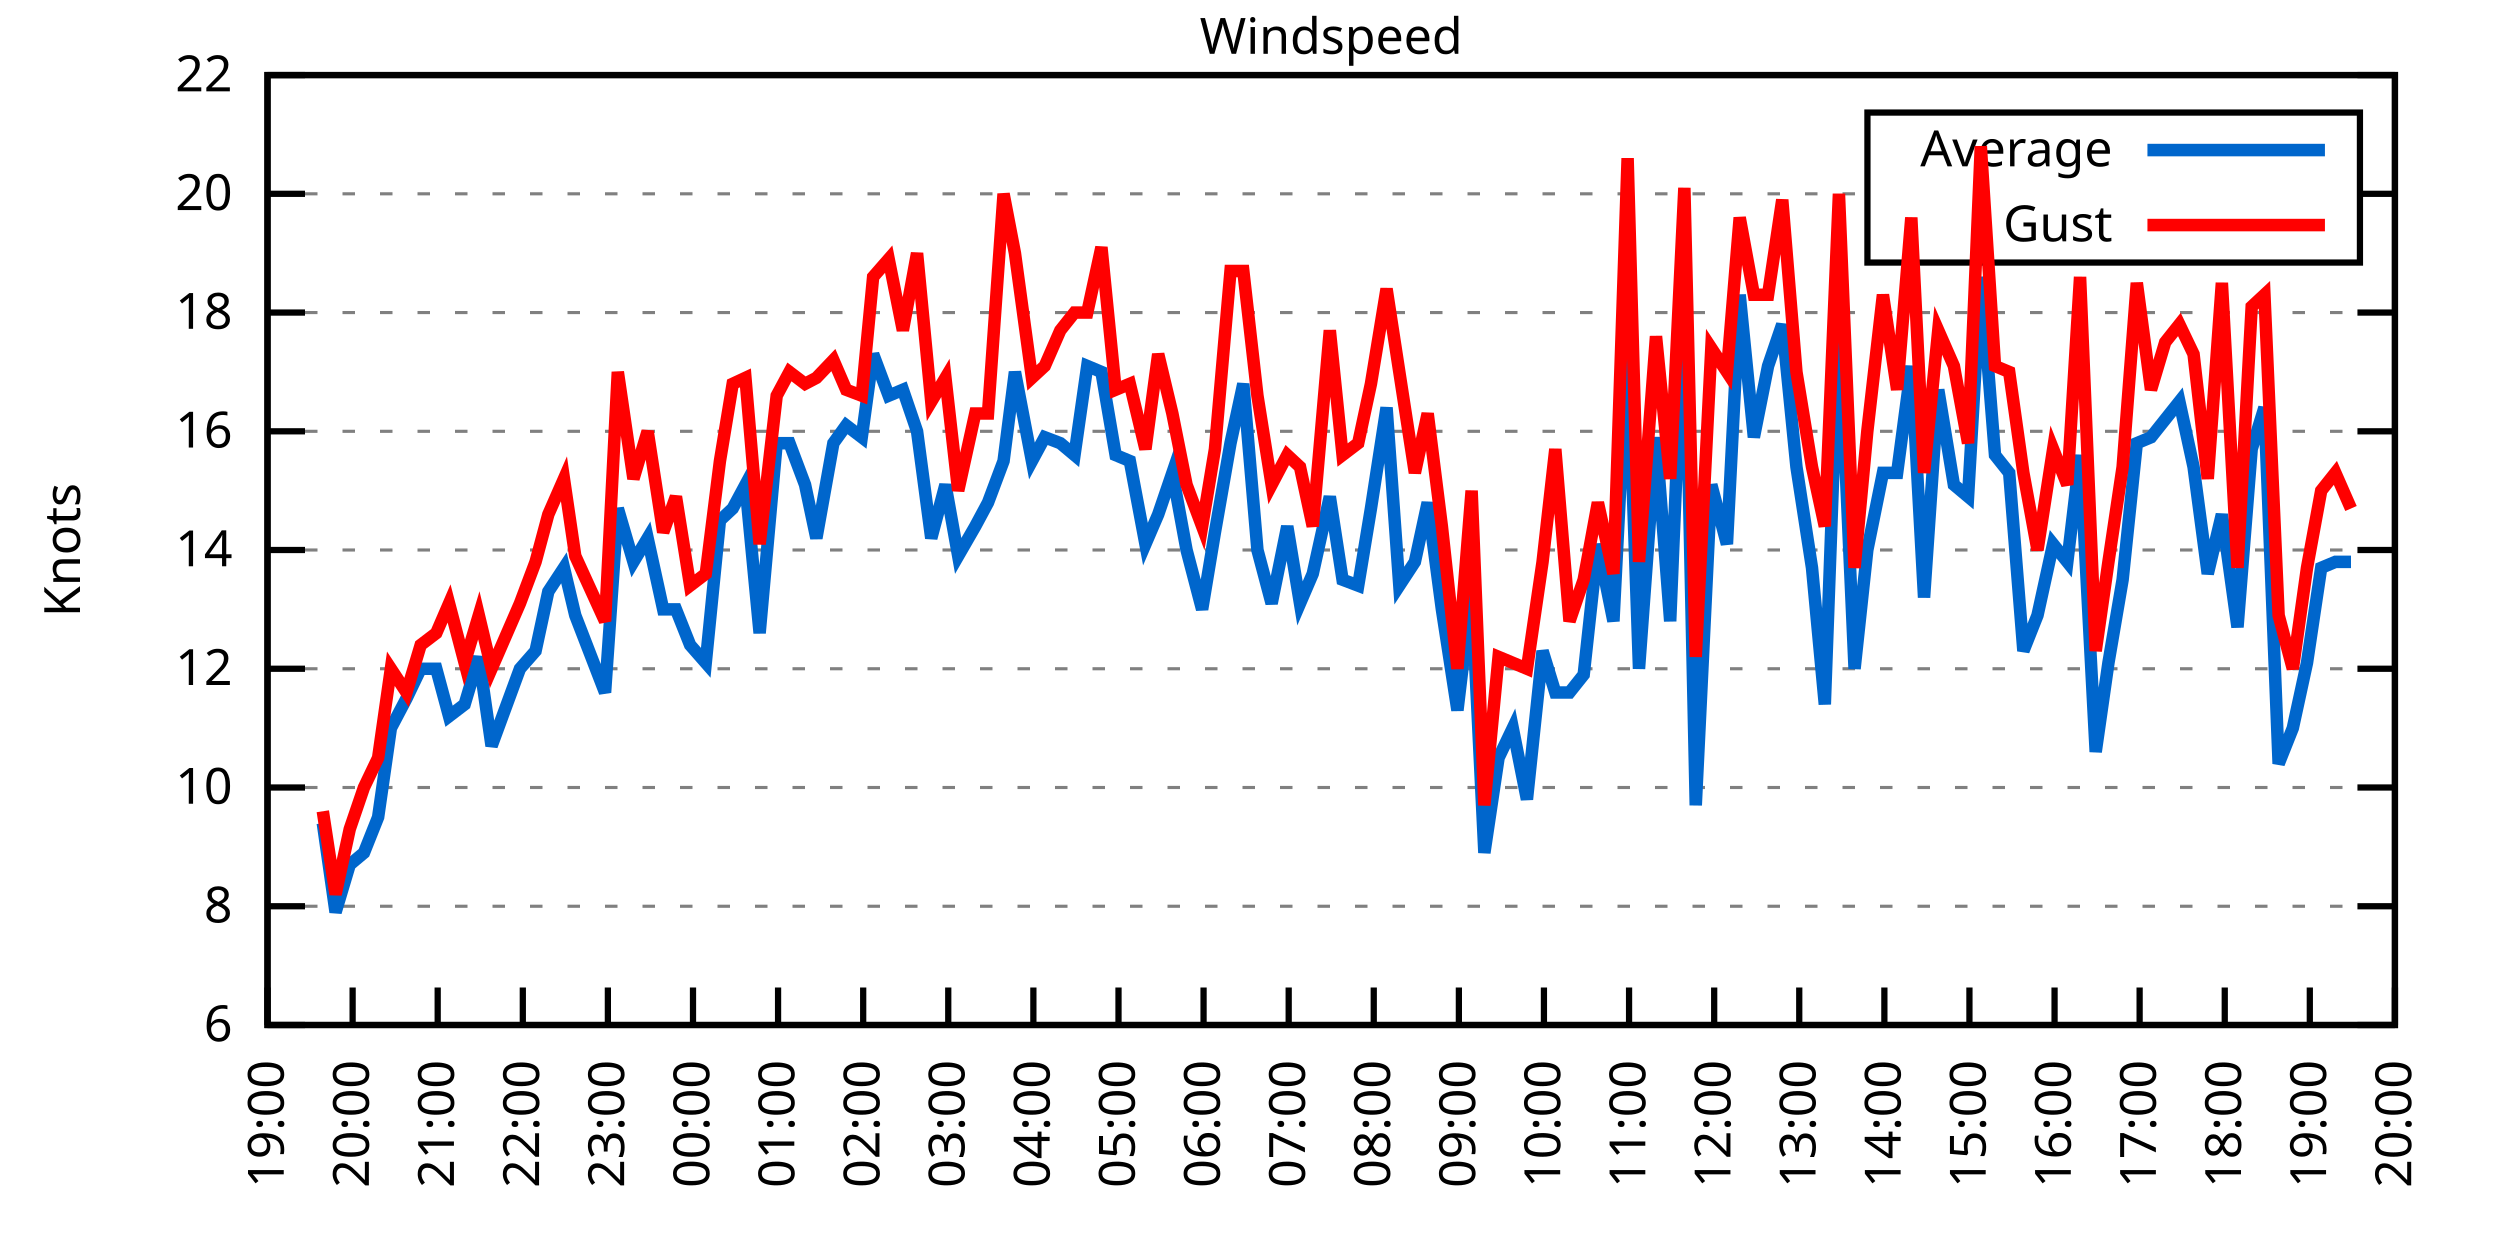
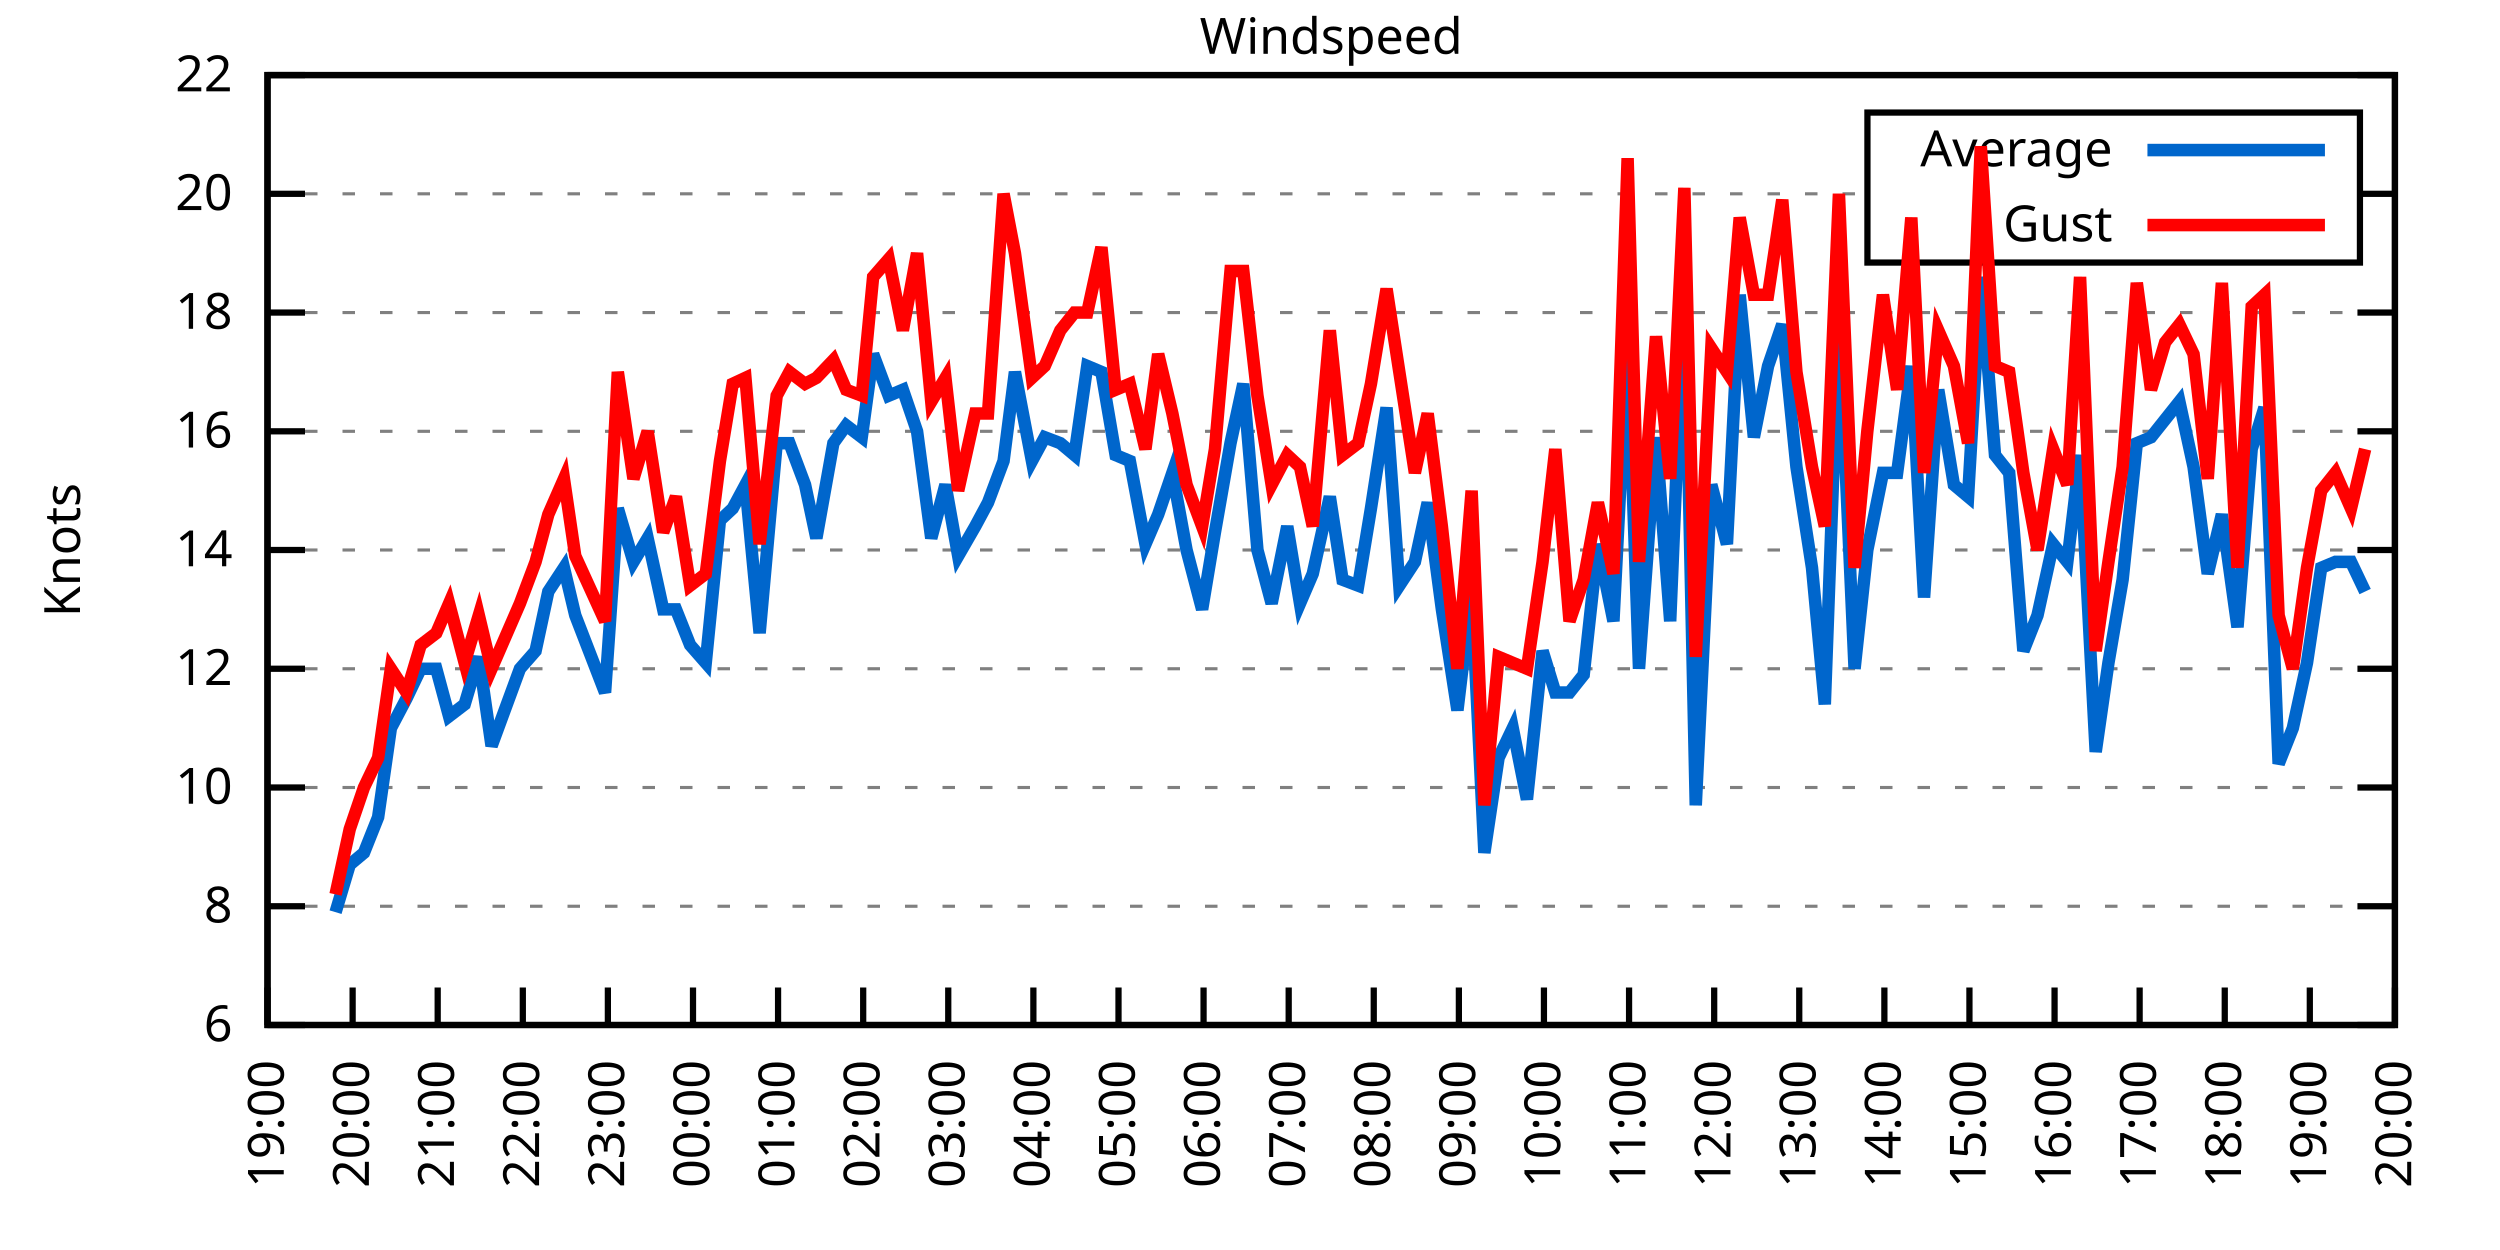
<svg xmlns="http://www.w3.org/2000/svg" xmlns:xlink="http://www.w3.org/1999/xlink" width="400" height="200" viewBox="0 0 400 200">
  <g id="gnuplot_canvas">
    <rect x="0" y="0" width="400" height="200" fill="none" />
    <defs>
      <circle id="gpDot" r="0.5" stroke-width="0.5" stroke="currentColor" />
      <path id="gpPt0" stroke-width="0.333" stroke="currentColor" d="M-1,0 h2 M0,-1 v2" />
      <path id="gpPt1" stroke-width="0.333" stroke="currentColor" d="M-1,-1 L1,1 M1,-1 L-1,1" />
      <path id="gpPt2" stroke-width="0.333" stroke="currentColor" d="M-1,0 L1,0 M0,-1 L0,1 M-1,-1 L1,1 M-1,1 L1,-1" />
      <rect id="gpPt3" stroke-width="0.333" stroke="currentColor" x="-1" y="-1" width="2" height="2" />
      <rect id="gpPt4" stroke-width="0.333" stroke="currentColor" fill="currentColor" x="-1" y="-1" width="2" height="2" />
      <circle id="gpPt5" stroke-width="0.333" stroke="currentColor" cx="0" cy="0" r="1" />
      <use xlink:href="#gpPt5" id="gpPt6" fill="currentColor" stroke="none" />
      <path id="gpPt7" stroke-width="0.333" stroke="currentColor" d="M0,-1.33 L-1.33,0.67 L1.33,0.67 z" />
      <use xlink:href="#gpPt7" id="gpPt8" fill="currentColor" stroke="none" />
      <use xlink:href="#gpPt7" id="gpPt9" stroke="currentColor" transform="rotate(180)" />
      <use xlink:href="#gpPt9" id="gpPt10" fill="currentColor" stroke="none" />
      <use xlink:href="#gpPt3" id="gpPt11" stroke="currentColor" transform="rotate(45)" />
      <use xlink:href="#gpPt11" id="gpPt12" fill="currentColor" stroke="none" />
      <path id="gpPt13" stroke-width="0.333" stroke="currentColor" d="M0,1.330 L1.265,0.411 L0.782,-1.067 L-0.782,-1.076 L-1.265,0.411 z" />
      <use xlink:href="#gpPt13" id="gpPt14" fill="currentColor" stroke="none" />
      <filter id="textbox" filterUnits="objectBoundingBox" x="0" y="0" height="1" width="1">
        <feFlood flood-color="white" flood-opacity="1" result="bgnd" />
        <feComposite in="SourceGraphic" in2="bgnd" operator="atop" />
      </filter>
      <filter id="greybox" filterUnits="objectBoundingBox" x="0" y="0" height="1" width="1">
        <feFlood flood-color="lightgrey" flood-opacity="1" result="grey" />
        <feComposite in="SourceGraphic" in2="grey" operator="atop" />
      </filter>
    </defs>
    <g fill="none" color="white" stroke="currentColor" stroke-width="1.00" stroke-linecap="butt" stroke-linejoin="miter">
</g>
    <g fill="none" color="black" stroke="currentColor" stroke-width="1.00" stroke-linecap="butt" stroke-linejoin="miter">
      <g stroke="none" shape-rendering="crispEdges">
        <polygon fill="rgb(255, 255, 255)" points="42.80,164.00 383.18,164.00 383.18,12.02 42.80,12.02 " />
      </g>
    </g>
    <g fill="none" color="black" stroke="currentColor" stroke-width="1.00" stroke-linecap="butt" stroke-linejoin="miter">
</g>
    <g fill="none" color="black" stroke="black" stroke-width="0.50" stroke-linecap="butt" stroke-linejoin="miter">
</g>
    <g fill="none" color="gray" stroke="currentColor" stroke-width="0.50" stroke-linecap="butt" stroke-linejoin="miter">
      <path stroke="gray" stroke-dasharray="2,4" class="gridline" d="M42.80,164.00 L383.19,164.00  " />
    </g>
    <g fill="none" color="gray" stroke="gray" stroke-width="1.00" stroke-linecap="butt" stroke-linejoin="miter">
</g>
    <g fill="none" color="black" stroke="currentColor" stroke-width="1.00" stroke-linecap="butt" stroke-linejoin="miter">
      <path stroke="black" d="M42.80,164.00 L48.80,164.00 M383.19,164.00 L377.19,164.00  " />
      <g transform="translate(37.20,166.60)" stroke="none" fill="black" font-family="Sans" font-size="8.00" text-anchor="end">
        <text>
          <tspan font-family="Sans"> 6</tspan>
        </text>
      </g>
    </g>
    <g fill="none" color="black" stroke="currentColor" stroke-width="1.00" stroke-linecap="butt" stroke-linejoin="miter">
</g>
    <g fill="none" color="black" stroke="black" stroke-width="0.50" stroke-linecap="butt" stroke-linejoin="miter">
</g>
    <g fill="none" color="gray" stroke="currentColor" stroke-width="0.50" stroke-linecap="butt" stroke-linejoin="miter">
      <path stroke="gray" stroke-dasharray="2,4" class="gridline" d="M42.80,145.00 L383.19,145.00  " />
    </g>
    <g fill="none" color="gray" stroke="gray" stroke-width="1.00" stroke-linecap="butt" stroke-linejoin="miter">
</g>
    <g fill="none" color="black" stroke="currentColor" stroke-width="1.00" stroke-linecap="butt" stroke-linejoin="miter">
      <path stroke="black" d="M42.80,145.00 L48.80,145.00 M383.19,145.00 L377.19,145.00  " />
      <g transform="translate(37.20,147.60)" stroke="none" fill="black" font-family="Sans" font-size="8.00" text-anchor="end">
        <text>
          <tspan font-family="Sans"> 8</tspan>
        </text>
      </g>
    </g>
    <g fill="none" color="black" stroke="currentColor" stroke-width="1.00" stroke-linecap="butt" stroke-linejoin="miter">
</g>
    <g fill="none" color="black" stroke="black" stroke-width="0.50" stroke-linecap="butt" stroke-linejoin="miter">
</g>
    <g fill="none" color="gray" stroke="currentColor" stroke-width="0.50" stroke-linecap="butt" stroke-linejoin="miter">
      <path stroke="gray" stroke-dasharray="2,4" class="gridline" d="M42.80,126.00 L383.19,126.00  " />
    </g>
    <g fill="none" color="gray" stroke="gray" stroke-width="1.00" stroke-linecap="butt" stroke-linejoin="miter">
</g>
    <g fill="none" color="black" stroke="currentColor" stroke-width="1.00" stroke-linecap="butt" stroke-linejoin="miter">
      <path stroke="black" d="M42.80,126.00 L48.80,126.00 M383.19,126.00 L377.19,126.00  " />
      <g transform="translate(37.20,128.60)" stroke="none" fill="black" font-family="Sans" font-size="8.00" text-anchor="end">
        <text>
          <tspan font-family="Sans"> 10</tspan>
        </text>
      </g>
    </g>
    <g fill="none" color="black" stroke="currentColor" stroke-width="1.00" stroke-linecap="butt" stroke-linejoin="miter">
</g>
    <g fill="none" color="black" stroke="black" stroke-width="0.50" stroke-linecap="butt" stroke-linejoin="miter">
</g>
    <g fill="none" color="gray" stroke="currentColor" stroke-width="0.50" stroke-linecap="butt" stroke-linejoin="miter">
      <path stroke="gray" stroke-dasharray="2,4" class="gridline" d="M42.80,107.00 L383.19,107.00  " />
    </g>
    <g fill="none" color="gray" stroke="gray" stroke-width="1.00" stroke-linecap="butt" stroke-linejoin="miter">
</g>
    <g fill="none" color="black" stroke="currentColor" stroke-width="1.00" stroke-linecap="butt" stroke-linejoin="miter">
      <path stroke="black" d="M42.80,107.00 L48.80,107.00 M383.19,107.00 L377.19,107.00  " />
      <g transform="translate(37.20,109.60)" stroke="none" fill="black" font-family="Sans" font-size="8.00" text-anchor="end">
        <text>
          <tspan font-family="Sans"> 12</tspan>
        </text>
      </g>
    </g>
    <g fill="none" color="black" stroke="currentColor" stroke-width="1.00" stroke-linecap="butt" stroke-linejoin="miter">
</g>
    <g fill="none" color="black" stroke="black" stroke-width="0.50" stroke-linecap="butt" stroke-linejoin="miter">
</g>
    <g fill="none" color="gray" stroke="currentColor" stroke-width="0.50" stroke-linecap="butt" stroke-linejoin="miter">
      <path stroke="gray" stroke-dasharray="2,4" class="gridline" d="M42.80,88.00 L383.19,88.00  " />
    </g>
    <g fill="none" color="gray" stroke="gray" stroke-width="1.00" stroke-linecap="butt" stroke-linejoin="miter">
</g>
    <g fill="none" color="black" stroke="currentColor" stroke-width="1.00" stroke-linecap="butt" stroke-linejoin="miter">
      <path stroke="black" d="M42.80,88.00 L48.80,88.00 M383.19,88.00 L377.19,88.00  " />
      <g transform="translate(37.20,90.60)" stroke="none" fill="black" font-family="Sans" font-size="8.00" text-anchor="end">
        <text>
          <tspan font-family="Sans"> 14</tspan>
        </text>
      </g>
    </g>
    <g fill="none" color="black" stroke="currentColor" stroke-width="1.00" stroke-linecap="butt" stroke-linejoin="miter">
</g>
    <g fill="none" color="black" stroke="black" stroke-width="0.50" stroke-linecap="butt" stroke-linejoin="miter">
</g>
    <g fill="none" color="gray" stroke="currentColor" stroke-width="0.50" stroke-linecap="butt" stroke-linejoin="miter">
      <path stroke="gray" stroke-dasharray="2,4" class="gridline" d="M42.80,69.01 L383.19,69.01  " />
    </g>
    <g fill="none" color="gray" stroke="gray" stroke-width="1.00" stroke-linecap="butt" stroke-linejoin="miter">
</g>
    <g fill="none" color="black" stroke="currentColor" stroke-width="1.00" stroke-linecap="butt" stroke-linejoin="miter">
      <path stroke="black" d="M42.80,69.01 L48.80,69.01 M383.19,69.01 L377.19,69.01  " />
      <g transform="translate(37.20,71.61)" stroke="none" fill="black" font-family="Sans" font-size="8.00" text-anchor="end">
        <text>
          <tspan font-family="Sans"> 16</tspan>
        </text>
      </g>
    </g>
    <g fill="none" color="black" stroke="currentColor" stroke-width="1.00" stroke-linecap="butt" stroke-linejoin="miter">
</g>
    <g fill="none" color="black" stroke="black" stroke-width="0.50" stroke-linecap="butt" stroke-linejoin="miter">
</g>
    <g fill="none" color="gray" stroke="currentColor" stroke-width="0.50" stroke-linecap="butt" stroke-linejoin="miter">
      <path stroke="gray" stroke-dasharray="2,4" class="gridline" d="M42.80,50.01 L383.19,50.01  " />
    </g>
    <g fill="none" color="gray" stroke="gray" stroke-width="1.00" stroke-linecap="butt" stroke-linejoin="miter">
</g>
    <g fill="none" color="black" stroke="currentColor" stroke-width="1.00" stroke-linecap="butt" stroke-linejoin="miter">
      <path stroke="black" d="M42.80,50.01 L48.80,50.01 M383.19,50.01 L377.19,50.01  " />
      <g transform="translate(37.20,52.61)" stroke="none" fill="black" font-family="Sans" font-size="8.00" text-anchor="end">
        <text>
          <tspan font-family="Sans"> 18</tspan>
        </text>
      </g>
    </g>
    <g fill="none" color="black" stroke="currentColor" stroke-width="1.00" stroke-linecap="butt" stroke-linejoin="miter">
</g>
    <g fill="none" color="black" stroke="black" stroke-width="0.50" stroke-linecap="butt" stroke-linejoin="miter">
</g>
    <g fill="none" color="gray" stroke="currentColor" stroke-width="0.50" stroke-linecap="butt" stroke-linejoin="miter">
      <path stroke="gray" stroke-dasharray="2,4" class="gridline" d="M42.80,31.01 L298.79,31.01 M377.59,31.01 L383.19,31.01  " />
    </g>
    <g fill="none" color="gray" stroke="gray" stroke-width="1.00" stroke-linecap="butt" stroke-linejoin="miter">
</g>
    <g fill="none" color="black" stroke="currentColor" stroke-width="1.00" stroke-linecap="butt" stroke-linejoin="miter">
      <path stroke="black" d="M42.80,31.01 L48.80,31.01 M383.19,31.01 L377.19,31.01  " />
      <g transform="translate(37.20,33.61)" stroke="none" fill="black" font-family="Sans" font-size="8.00" text-anchor="end">
        <text>
          <tspan font-family="Sans"> 20</tspan>
        </text>
      </g>
    </g>
    <g fill="none" color="black" stroke="currentColor" stroke-width="1.00" stroke-linecap="butt" stroke-linejoin="miter">
</g>
    <g fill="none" color="black" stroke="black" stroke-width="0.50" stroke-linecap="butt" stroke-linejoin="miter">
</g>
    <g fill="none" color="gray" stroke="currentColor" stroke-width="0.50" stroke-linecap="butt" stroke-linejoin="miter">
      <path stroke="gray" stroke-dasharray="2,4" class="gridline" d="M42.80,12.01 L383.19,12.01  " />
    </g>
    <g fill="none" color="gray" stroke="gray" stroke-width="1.00" stroke-linecap="butt" stroke-linejoin="miter">
</g>
    <g fill="none" color="black" stroke="currentColor" stroke-width="1.00" stroke-linecap="butt" stroke-linejoin="miter">
      <path stroke="black" d="M42.80,12.01 L48.80,12.01 M383.19,12.01 L377.19,12.01  " />
      <g transform="translate(37.20,14.61)" stroke="none" fill="black" font-family="Sans" font-size="8.00" text-anchor="end">
        <text>
          <tspan font-family="Sans"> 22</tspan>
        </text>
      </g>
    </g>
    <g fill="none" color="black" stroke="currentColor" stroke-width="1.00" stroke-linecap="butt" stroke-linejoin="miter">
      <path stroke="black" d="M42.80,164.00 L42.80,158.00  " />
      <g transform="translate(45.40,169.60) rotate(270.00)" stroke="none" fill="black" font-family="Sans" font-size="8.00" text-anchor="end">
        <text>
          <tspan font-family="Sans">19:00</tspan>
        </text>
      </g>
    </g>
    <g fill="none" color="black" stroke="currentColor" stroke-width="1.00" stroke-linecap="butt" stroke-linejoin="miter">
      <path stroke="black" d="M56.42,164.00 L56.42,158.00  " />
      <g transform="translate(59.02,169.60) rotate(270.00)" stroke="none" fill="black" font-family="Sans" font-size="8.00" text-anchor="end">
        <text>
          <tspan font-family="Sans">20:00</tspan>
        </text>
      </g>
    </g>
    <g fill="none" color="black" stroke="currentColor" stroke-width="1.00" stroke-linecap="butt" stroke-linejoin="miter">
      <path stroke="black" d="M70.03,164.00 L70.03,158.00  " />
      <g transform="translate(72.63,169.60) rotate(270.00)" stroke="none" fill="black" font-family="Sans" font-size="8.00" text-anchor="end">
        <text>
          <tspan font-family="Sans">21:00</tspan>
        </text>
      </g>
    </g>
    <g fill="none" color="black" stroke="currentColor" stroke-width="1.00" stroke-linecap="butt" stroke-linejoin="miter">
      <path stroke="black" d="M83.65,164.00 L83.65,158.00  " />
      <g transform="translate(86.25,169.60) rotate(270.00)" stroke="none" fill="black" font-family="Sans" font-size="8.00" text-anchor="end">
        <text>
          <tspan font-family="Sans">22:00</tspan>
        </text>
      </g>
    </g>
    <g fill="none" color="black" stroke="currentColor" stroke-width="1.00" stroke-linecap="butt" stroke-linejoin="miter">
      <path stroke="black" d="M97.26,164.00 L97.26,158.00  " />
      <g transform="translate(99.86,169.60) rotate(270.00)" stroke="none" fill="black" font-family="Sans" font-size="8.00" text-anchor="end">
        <text>
          <tspan font-family="Sans">23:00</tspan>
        </text>
      </g>
    </g>
    <g fill="none" color="black" stroke="currentColor" stroke-width="1.00" stroke-linecap="butt" stroke-linejoin="miter">
      <path stroke="black" d="M110.88,164.00 L110.88,158.00  " />
      <g transform="translate(113.48,169.60) rotate(270.00)" stroke="none" fill="black" font-family="Sans" font-size="8.00" text-anchor="end">
        <text>
          <tspan font-family="Sans">00:00</tspan>
        </text>
      </g>
    </g>
    <g fill="none" color="black" stroke="currentColor" stroke-width="1.00" stroke-linecap="butt" stroke-linejoin="miter">
      <path stroke="black" d="M124.49,164.00 L124.49,158.00  " />
      <g transform="translate(127.09,169.60) rotate(270.00)" stroke="none" fill="black" font-family="Sans" font-size="8.00" text-anchor="end">
        <text>
          <tspan font-family="Sans">01:00</tspan>
        </text>
      </g>
    </g>
    <g fill="none" color="black" stroke="currentColor" stroke-width="1.00" stroke-linecap="butt" stroke-linejoin="miter">
      <path stroke="black" d="M138.11,164.00 L138.11,158.00  " />
      <g transform="translate(140.71,169.60) rotate(270.00)" stroke="none" fill="black" font-family="Sans" font-size="8.00" text-anchor="end">
        <text>
          <tspan font-family="Sans">02:00</tspan>
        </text>
      </g>
    </g>
    <g fill="none" color="black" stroke="currentColor" stroke-width="1.00" stroke-linecap="butt" stroke-linejoin="miter">
      <path stroke="black" d="M151.72,164.00 L151.72,158.00  " />
      <g transform="translate(154.32,169.60) rotate(270.00)" stroke="none" fill="black" font-family="Sans" font-size="8.00" text-anchor="end">
        <text>
          <tspan font-family="Sans">03:00</tspan>
        </text>
      </g>
    </g>
    <g fill="none" color="black" stroke="currentColor" stroke-width="1.00" stroke-linecap="butt" stroke-linejoin="miter">
      <path stroke="black" d="M165.34,164.00 L165.34,158.00  " />
      <g transform="translate(167.94,169.60) rotate(270.00)" stroke="none" fill="black" font-family="Sans" font-size="8.00" text-anchor="end">
        <text>
          <tspan font-family="Sans">04:00</tspan>
        </text>
      </g>
    </g>
    <g fill="none" color="black" stroke="currentColor" stroke-width="1.00" stroke-linecap="butt" stroke-linejoin="miter">
      <path stroke="black" d="M178.96,164.00 L178.96,158.00  " />
      <g transform="translate(181.56,169.60) rotate(270.00)" stroke="none" fill="black" font-family="Sans" font-size="8.00" text-anchor="end">
        <text>
          <tspan font-family="Sans">05:00</tspan>
        </text>
      </g>
    </g>
    <g fill="none" color="black" stroke="currentColor" stroke-width="1.00" stroke-linecap="butt" stroke-linejoin="miter">
      <path stroke="black" d="M192.57,164.00 L192.57,158.00  " />
      <g transform="translate(195.17,169.60) rotate(270.00)" stroke="none" fill="black" font-family="Sans" font-size="8.00" text-anchor="end">
        <text>
          <tspan font-family="Sans">06:00</tspan>
        </text>
      </g>
    </g>
    <g fill="none" color="black" stroke="currentColor" stroke-width="1.00" stroke-linecap="butt" stroke-linejoin="miter">
      <path stroke="black" d="M206.19,164.00 L206.19,158.00  " />
      <g transform="translate(208.79,169.60) rotate(270.00)" stroke="none" fill="black" font-family="Sans" font-size="8.00" text-anchor="end">
        <text>
          <tspan font-family="Sans">07:00</tspan>
        </text>
      </g>
    </g>
    <g fill="none" color="black" stroke="currentColor" stroke-width="1.00" stroke-linecap="butt" stroke-linejoin="miter">
      <path stroke="black" d="M219.80,164.00 L219.80,158.00  " />
      <g transform="translate(222.40,169.60) rotate(270.00)" stroke="none" fill="black" font-family="Sans" font-size="8.00" text-anchor="end">
        <text>
          <tspan font-family="Sans">08:00</tspan>
        </text>
      </g>
    </g>
    <g fill="none" color="black" stroke="currentColor" stroke-width="1.00" stroke-linecap="butt" stroke-linejoin="miter">
      <path stroke="black" d="M233.42,164.00 L233.42,158.00  " />
      <g transform="translate(236.02,169.60) rotate(270.00)" stroke="none" fill="black" font-family="Sans" font-size="8.00" text-anchor="end">
        <text>
          <tspan font-family="Sans">09:00</tspan>
        </text>
      </g>
    </g>
    <g fill="none" color="black" stroke="currentColor" stroke-width="1.00" stroke-linecap="butt" stroke-linejoin="miter">
      <path stroke="black" d="M247.03,164.00 L247.03,158.00  " />
      <g transform="translate(249.63,169.60) rotate(270.00)" stroke="none" fill="black" font-family="Sans" font-size="8.00" text-anchor="end">
        <text>
          <tspan font-family="Sans">10:00</tspan>
        </text>
      </g>
    </g>
    <g fill="none" color="black" stroke="currentColor" stroke-width="1.00" stroke-linecap="butt" stroke-linejoin="miter">
      <path stroke="black" d="M260.65,164.00 L260.65,158.00  " />
      <g transform="translate(263.25,169.60) rotate(270.00)" stroke="none" fill="black" font-family="Sans" font-size="8.00" text-anchor="end">
        <text>
          <tspan font-family="Sans">11:00</tspan>
        </text>
      </g>
    </g>
    <g fill="none" color="black" stroke="currentColor" stroke-width="1.00" stroke-linecap="butt" stroke-linejoin="miter">
      <path stroke="black" d="M274.27,164.00 L274.27,158.00  " />
      <g transform="translate(276.87,169.60) rotate(270.00)" stroke="none" fill="black" font-family="Sans" font-size="8.00" text-anchor="end">
        <text>
          <tspan font-family="Sans">12:00</tspan>
        </text>
      </g>
    </g>
    <g fill="none" color="black" stroke="currentColor" stroke-width="1.00" stroke-linecap="butt" stroke-linejoin="miter">
      <path stroke="black" d="M287.88,164.00 L287.88,158.00  " />
      <g transform="translate(290.48,169.60) rotate(270.00)" stroke="none" fill="black" font-family="Sans" font-size="8.00" text-anchor="end">
        <text>
          <tspan font-family="Sans">13:00</tspan>
        </text>
      </g>
    </g>
    <g fill="none" color="black" stroke="currentColor" stroke-width="1.00" stroke-linecap="butt" stroke-linejoin="miter">
      <path stroke="black" d="M301.50,164.00 L301.50,158.00  " />
      <g transform="translate(304.10,169.60) rotate(270.00)" stroke="none" fill="black" font-family="Sans" font-size="8.00" text-anchor="end">
        <text>
          <tspan font-family="Sans">14:00</tspan>
        </text>
      </g>
    </g>
    <g fill="none" color="black" stroke="currentColor" stroke-width="1.00" stroke-linecap="butt" stroke-linejoin="miter">
      <path stroke="black" d="M315.11,164.00 L315.11,158.00  " />
      <g transform="translate(317.71,169.60) rotate(270.00)" stroke="none" fill="black" font-family="Sans" font-size="8.00" text-anchor="end">
        <text>
          <tspan font-family="Sans">15:00</tspan>
        </text>
      </g>
    </g>
    <g fill="none" color="black" stroke="currentColor" stroke-width="1.00" stroke-linecap="butt" stroke-linejoin="miter">
      <path stroke="black" d="M328.73,164.00 L328.73,158.00  " />
      <g transform="translate(331.33,169.60) rotate(270.00)" stroke="none" fill="black" font-family="Sans" font-size="8.00" text-anchor="end">
        <text>
          <tspan font-family="Sans">16:00</tspan>
        </text>
      </g>
    </g>
    <g fill="none" color="black" stroke="currentColor" stroke-width="1.00" stroke-linecap="butt" stroke-linejoin="miter">
      <path stroke="black" d="M342.34,164.00 L342.34,158.00  " />
      <g transform="translate(344.94,169.60) rotate(270.00)" stroke="none" fill="black" font-family="Sans" font-size="8.00" text-anchor="end">
        <text>
          <tspan font-family="Sans">17:00</tspan>
        </text>
      </g>
    </g>
    <g fill="none" color="black" stroke="currentColor" stroke-width="1.00" stroke-linecap="butt" stroke-linejoin="miter">
      <path stroke="black" d="M355.96,164.00 L355.96,158.00  " />
      <g transform="translate(358.56,169.60) rotate(270.00)" stroke="none" fill="black" font-family="Sans" font-size="8.00" text-anchor="end">
        <text>
          <tspan font-family="Sans">18:00</tspan>
        </text>
      </g>
    </g>
    <g fill="none" color="black" stroke="currentColor" stroke-width="1.00" stroke-linecap="butt" stroke-linejoin="miter">
      <path stroke="black" d="M369.57,164.00 L369.57,158.00  " />
      <g transform="translate(372.17,169.60) rotate(270.00)" stroke="none" fill="black" font-family="Sans" font-size="8.00" text-anchor="end">
        <text>
          <tspan font-family="Sans">19:00</tspan>
        </text>
      </g>
    </g>
    <g fill="none" color="black" stroke="currentColor" stroke-width="1.00" stroke-linecap="butt" stroke-linejoin="miter">
      <path stroke="black" d="M383.19,164.00 L383.19,158.00  " />
      <g transform="translate(385.79,169.60) rotate(270.00)" stroke="none" fill="black" font-family="Sans" font-size="8.00" text-anchor="end">
        <text>
          <tspan font-family="Sans">20:00</tspan>
        </text>
      </g>
    </g>
    <g fill="none" color="black" stroke="currentColor" stroke-width="1.00" stroke-linecap="butt" stroke-linejoin="miter">
</g>
    <g fill="none" color="black" stroke="currentColor" stroke-width="1.00" stroke-linecap="butt" stroke-linejoin="miter">
      <path stroke="black" d="M42.80,12.01 L42.80,164.00 L383.19,164.00 L383.19,12.01 L42.80,12.01 Z  " />
    </g>
    <g fill="none" color="black" stroke="currentColor" stroke-width="1.00" stroke-linecap="butt" stroke-linejoin="miter">
</g>
    <g fill="none" color="black" stroke="currentColor" stroke-width="1.00" stroke-linecap="butt" stroke-linejoin="miter">
      <path stroke="black" d="M298.79,42.01 L298.79,18.01 L377.59,18.01 L377.59,42.01 L298.79,42.01 Z  " />
    </g>
    <g id="Windspeed_plot_1">
      <g fill="none" color="white" stroke="black" stroke-width="2.00" stroke-linecap="butt" stroke-linejoin="miter">
</g>
      <g fill="none" color="black" stroke="currentColor" stroke-width="2.00" stroke-linecap="butt" stroke-linejoin="miter">
        <g transform="translate(337.99,26.61)" stroke="none" fill="black" font-family="Sans" font-size="8.00" text-anchor="end">
          <text>
            <tspan font-family="Sans">Average</tspan>
          </text>
        </g>
      </g>
      <g fill="none" color="black" stroke="currentColor" stroke-width="2.00" stroke-linecap="butt" stroke-linejoin="miter">
-         <path stroke="rgb(  0, 102, 204)" d="M343.59,24.01 L371.99,24.01 M51.65,131.70 L53.69,145.95 L55.96,138.35 L58.23,136.45 L60.50,130.75 L62.54,116.50   L65.04,111.75 L67.31,107.00 L69.80,107.00 L71.85,114.60 L74.34,112.70 L76.61,105.10 L78.65,119.35 L83.19,107.00   L85.69,104.15 L87.73,94.65 L90.23,90.85 L92.04,98.45 L96.81,110.80 L98.85,81.36 L101.35,89.90 L103.62,86.11   L106.11,97.50 L108.15,97.50 L110.42,103.20 L112.92,106.05 L115.19,83.26 L117.23,81.36 L119.27,77.56 L121.54,101.30   L124.27,70.91 L126.31,70.91 L128.81,77.56 L130.62,86.11 L133.34,70.91 L135.39,68.06 L137.88,69.96 L139.70,56.66   L142.19,63.31 L144.46,62.36 L146.73,69.01 L149.00,86.11 L151.27,77.56 L153.31,88.95 L156.04,84.21 L158.08,80.41   L160.57,73.76 L162.39,59.51 L165.11,73.76 L167.16,69.96 L169.65,70.91 L171.92,72.81 L173.96,58.56 L176.23,59.51   L178.50,72.81 L180.77,73.76 L183.27,87.06 L185.31,82.31 L187.58,75.66 L189.85,88.00 L192.34,97.50 L194.39,85.16   L196.88,70.91 L198.93,61.41 L201.19,88.00 L203.46,96.55 L205.96,84.21 L208.00,96.55 L210.04,91.80 L212.77,79.46   L214.81,92.75 L217.31,93.70 L219.35,81.36 L221.85,65.21 L223.89,93.70 L226.38,89.90 L228.43,80.41 L230.70,97.50   L233.19,113.65 L235.46,94.65 L237.50,136.45 L239.77,121.25 L242.04,116.50 L244.31,127.90 L246.81,104.15 L248.85,110.80   L251.12,110.80 L253.39,107.95 L255.66,87.06 L258.15,99.40 L260.42,54.76 L262.24,107.00 L264.96,69.96 L267.23,99.40   L269.50,45.26 L271.32,128.85 L273.81,77.56 L276.31,87.06 L278.35,47.16 L280.62,69.96 L282.89,58.56 L285.16,51.91   L287.43,74.71 L289.92,90.85 L291.97,112.70 L294.23,50.96 L296.73,107.00 L298.77,88.00 L301.27,75.66 L303.54,75.66   L305.81,58.56 L307.85,95.60 L310.12,62.36 L312.62,77.56 L314.89,79.46 L316.93,44.31 L319.20,72.81 L321.47,75.66   L323.74,104.15 L326.00,98.45 L328.50,87.06 L330.77,89.90 L332.81,72.81 L335.31,120.30 L337.35,106.05 L339.62,92.75   L341.89,70.91 L344.16,69.96 L346.43,67.11 L348.70,64.26 L350.97,74.71 L353.24,91.80 L355.50,82.31 L358.00,100.35   L360.27,71.86 L362.31,65.21 L364.58,122.20 L366.85,116.50 L369.12,106.05 L371.39,90.85 L373.66,89.90 L376.16,89.90    " />
+         <path stroke="rgb(  0, 102, 204)" d="M343.59,24.01 L371.99,24.01 M53.69,145.95 L55.96,138.35 L58.23,136.45 L60.50,130.75 L62.54,116.50 L65.04,111.75   L67.31,107.00 L69.80,107.00 L71.85,114.60 L74.34,112.70 L76.61,105.10 L78.65,119.35 L83.19,107.00 L85.69,104.15   L87.73,94.65 L90.23,90.85 L92.04,98.45 L96.81,110.80 L98.85,81.36 L101.35,89.90 L103.62,86.11 L106.11,97.50   L108.15,97.50 L110.42,103.20 L112.92,106.05 L115.19,83.26 L117.23,81.36 L119.27,77.56 L121.54,101.30 L124.27,70.91   L126.31,70.91 L128.81,77.56 L130.62,86.11 L133.34,70.91 L135.39,68.06 L137.88,69.96 L139.70,56.66 L142.19,63.31   L144.46,62.36 L146.73,69.01 L149.00,86.11 L151.27,77.56 L153.31,88.95 L156.04,84.21 L158.08,80.41 L160.57,73.76   L162.39,59.51 L165.11,73.76 L167.16,69.96 L169.65,70.91 L171.92,72.81 L173.96,58.56 L176.23,59.51 L178.50,72.81   L180.77,73.76 L183.27,87.06 L185.31,82.31 L187.58,75.66 L189.85,88.00 L192.34,97.50 L194.39,85.16 L196.88,70.91   L198.93,61.41 L201.19,88.00 L203.46,96.55 L205.96,84.21 L208.00,96.55 L210.04,91.80 L212.77,79.46 L214.81,92.75   L217.31,93.70 L219.35,81.36 L221.85,65.21 L223.89,93.70 L226.38,89.90 L228.43,80.41 L230.70,97.50 L233.19,113.65   L235.46,94.65 L237.50,136.45 L239.77,121.25 L242.04,116.50 L244.31,127.90 L246.81,104.15 L248.85,110.80 L251.12,110.80   L253.39,107.95 L255.66,87.06 L258.15,99.40 L260.42,54.76 L262.24,107.00 L264.96,69.96 L267.23,99.40 L269.50,45.26   L271.32,128.85 L273.81,77.56 L276.31,87.06 L278.35,47.16 L280.62,69.96 L282.89,58.56 L285.16,51.91 L287.43,74.71   L289.92,90.85 L291.97,112.70 L294.23,50.96 L296.73,107.00 L298.77,88.00 L301.27,75.66 L303.54,75.66 L305.81,58.56   L307.85,95.60 L310.12,62.36 L312.62,77.56 L314.89,79.46 L316.93,44.31 L319.20,72.81 L321.47,75.66 L323.74,104.15   L326.00,98.45 L328.50,87.06 L330.77,89.90 L332.81,72.81 L335.31,120.30 L337.35,106.05 L339.62,92.75 L341.89,70.91   L344.16,69.96 L346.43,67.11 L348.70,64.26 L350.97,74.71 L353.24,91.80 L355.50,82.31 L358.00,100.35 L360.27,71.86   L362.31,65.21 L364.58,122.20 L366.85,116.50 L369.12,106.05 L371.39,90.85 L373.66,89.90 L376.16,89.90 L378.42,94.65    " />
      </g>
    </g>
    <g id="Windspeed_plot_2">
      <g fill="none" color="black" stroke="currentColor" stroke-width="2.00" stroke-linecap="butt" stroke-linejoin="miter">
        <g transform="translate(337.99,38.61)" stroke="none" fill="black" font-family="Sans" font-size="8.00" text-anchor="end">
          <text>
            <tspan font-family="Sans">Gust</tspan>
          </text>
        </g>
      </g>
      <g fill="none" color="black" stroke="currentColor" stroke-width="2.00" stroke-linecap="butt" stroke-linejoin="miter">
-         <path stroke="rgb(255,   0,   0)" d="M343.59,36.01 L371.99,36.01 M51.65,129.80 L53.69,143.10 L55.96,132.65 L58.23,126.00 L60.50,121.25 L62.54,107.00   L65.04,110.80 L67.31,103.20 L69.80,101.30 L71.85,96.55 L74.34,106.05 L76.61,98.45 L78.65,107.00 L83.19,96.55   L85.69,89.90 L87.73,82.31 L90.23,76.61 L92.04,88.95 L96.81,99.40 L98.85,59.51 L101.35,76.61 L103.62,69.01   L106.11,85.16 L108.15,79.46 L110.42,93.70 L112.92,91.80 L115.19,73.76 L117.23,61.41 L119.27,60.46 L121.54,87.06   L124.27,63.31 L126.31,59.51 L128.81,61.41 L130.62,60.46 L133.34,57.61 L135.39,62.36 L137.88,63.31 L139.70,44.31   L142.19,41.46 L144.46,52.86 L146.73,40.51 L149.00,64.26 L151.27,60.46 L153.31,78.51 L156.04,66.16 L158.08,66.16   L160.57,31.01 L162.39,40.51 L165.11,60.46 L167.16,58.56 L169.65,52.86 L171.92,50.01 L173.96,50.01 L176.23,39.56   L178.50,62.36 L180.77,61.41 L183.27,71.86 L185.31,56.66 L187.58,66.16 L189.85,77.56 L192.34,84.21 L194.39,71.86   L196.88,43.36 L198.93,43.36 L201.19,63.31 L203.46,77.56 L205.96,72.81 L208.00,74.71 L210.04,84.21 L212.77,52.86   L214.81,72.81 L217.31,70.91 L219.35,61.41 L221.85,46.21 L223.89,59.51 L226.38,75.66 L228.43,66.16 L230.70,84.21   L233.19,107.00 L235.46,78.51 L237.50,128.85 L239.77,105.10 L242.04,106.05 L244.31,107.00 L246.81,89.90 L248.85,71.86   L251.12,99.40 L253.39,92.75 L255.66,80.41 L258.15,91.80 L260.42,25.31 L262.24,89.90 L264.96,53.81 L267.23,76.61   L269.50,30.06 L271.32,105.10 L273.81,55.71 L276.31,59.51 L278.35,34.81 L280.62,47.16 L282.89,47.16 L285.16,31.96   L287.43,59.51 L289.92,74.71 L291.97,84.21 L294.23,31.01 L296.73,90.85 L298.77,69.01 L301.27,47.16 L303.54,62.36   L305.81,34.81 L307.85,75.66 L310.12,52.86 L312.62,58.56 L314.89,70.91 L316.93,23.41 L319.20,58.56 L321.47,59.51   L323.74,75.66 L326.00,88.00 L328.50,71.86 L330.77,77.56 L332.81,44.31 L335.31,104.15 L337.35,89.90 L339.62,74.71   L341.89,45.26 L344.16,62.36 L346.43,54.76 L348.70,51.91 L350.97,56.66 L353.24,76.61 L355.50,45.26 L358.00,90.85   L360.27,49.06 L362.31,47.16 L364.58,98.45 L366.85,107.00 L369.12,90.85 L371.39,78.51 L373.66,75.66 L376.16,81.36    " />
+         <path stroke="rgb(255,   0,   0)" d="M343.59,36.01 L371.99,36.01 M53.69,143.10 L55.96,132.65 L58.23,126.00 L60.50,121.25 L62.54,107.00 L65.04,110.80   L67.31,103.20 L69.80,101.30 L71.85,96.55 L74.34,106.05 L76.61,98.45 L78.65,107.00 L83.19,96.55 L85.69,89.90   L87.73,82.31 L90.23,76.61 L92.04,88.95 L96.81,99.40 L98.85,59.51 L101.35,76.61 L103.62,69.01 L106.11,85.16   L108.15,79.46 L110.42,93.70 L112.92,91.80 L115.19,73.76 L117.23,61.41 L119.27,60.46 L121.54,87.06 L124.27,63.31   L126.31,59.51 L128.81,61.41 L130.62,60.46 L133.34,57.61 L135.39,62.36 L137.88,63.31 L139.70,44.31 L142.19,41.46   L144.46,52.86 L146.73,40.51 L149.00,64.26 L151.27,60.46 L153.31,78.51 L156.04,66.16 L158.08,66.16 L160.57,31.01   L162.39,40.51 L165.11,60.46 L167.16,58.56 L169.65,52.86 L171.92,50.01 L173.96,50.01 L176.23,39.56 L178.50,62.36   L180.77,61.41 L183.27,71.86 L185.31,56.66 L187.58,66.16 L189.85,77.56 L192.34,84.21 L194.39,71.86 L196.88,43.36   L198.93,43.36 L201.19,63.31 L203.46,77.56 L205.96,72.81 L208.00,74.71 L210.04,84.21 L212.77,52.86 L214.81,72.81   L217.31,70.91 L219.35,61.41 L221.85,46.21 L223.89,59.51 L226.38,75.66 L228.43,66.16 L230.70,84.21 L233.19,107.00   L235.46,78.51 L237.50,128.85 L239.77,105.10 L242.04,106.05 L244.31,107.00 L246.81,89.90 L248.85,71.86 L251.12,99.40   L253.39,92.75 L255.66,80.41 L258.15,91.80 L260.42,25.31 L262.24,89.90 L264.96,53.81 L267.23,76.61 L269.50,30.06   L271.32,105.10 L273.81,55.71 L276.31,59.51 L278.35,34.81 L280.62,47.16 L282.89,47.16 L285.16,31.96 L287.43,59.51   L289.92,74.71 L291.97,84.21 L294.23,31.01 L296.73,90.85 L298.77,69.01 L301.27,47.16 L303.54,62.36 L305.81,34.81   L307.85,75.66 L310.12,52.86 L312.62,58.56 L314.89,70.91 L316.93,23.41 L319.20,58.56 L321.47,59.51 L323.74,75.66   L326.00,88.00 L328.50,71.86 L330.77,77.56 L332.81,44.31 L335.31,104.15 L337.35,89.90 L339.62,74.71 L341.89,45.26   L344.16,62.36 L346.43,54.76 L348.70,51.91 L350.97,56.66 L353.24,76.61 L355.50,45.26 L358.00,90.85 L360.27,49.06   L362.31,47.16 L364.58,98.45 L366.85,107.00 L369.12,90.85 L371.39,78.51 L373.66,75.66 L376.16,81.36 L378.42,71.86    " />
      </g>
    </g>
    <g fill="none" color="black" stroke="currentColor" stroke-width="2.00" stroke-linecap="butt" stroke-linejoin="miter">
</g>
    <g fill="none" color="black" stroke="black" stroke-width="1.00" stroke-linecap="butt" stroke-linejoin="miter">
</g>
    <g fill="none" color="black" stroke="currentColor" stroke-width="1.00" stroke-linecap="butt" stroke-linejoin="miter">
      <path stroke="black" d="M42.80,12.01 L42.80,164.00 L383.19,164.00 L383.19,12.01 L42.80,12.01 Z  " />
      <g transform="translate(12.80,88.01) rotate(270.00)" stroke="none" fill="black" font-family="Sans" font-size="8.00" text-anchor="middle">
        <text>
          <tspan font-family="Sans">Knots</tspan>
        </text>
      </g>
    </g>
    <g fill="none" color="black" stroke="currentColor" stroke-width="1.00" stroke-linecap="butt" stroke-linejoin="miter">
</g>
    <g fill="none" color="black" stroke="currentColor" stroke-width="1.00" stroke-linecap="butt" stroke-linejoin="miter">
      <g transform="translate(212.99,8.61)" stroke="none" fill="black" font-family="Sans" font-size="8.00" text-anchor="middle">
        <text>
          <tspan font-family="Sans">Windspeed</tspan>
        </text>
      </g>
    </g>
    <g fill="none" color="black" stroke="currentColor" stroke-width="1.00" stroke-linecap="butt" stroke-linejoin="miter">
</g>
  </g>
</svg>
